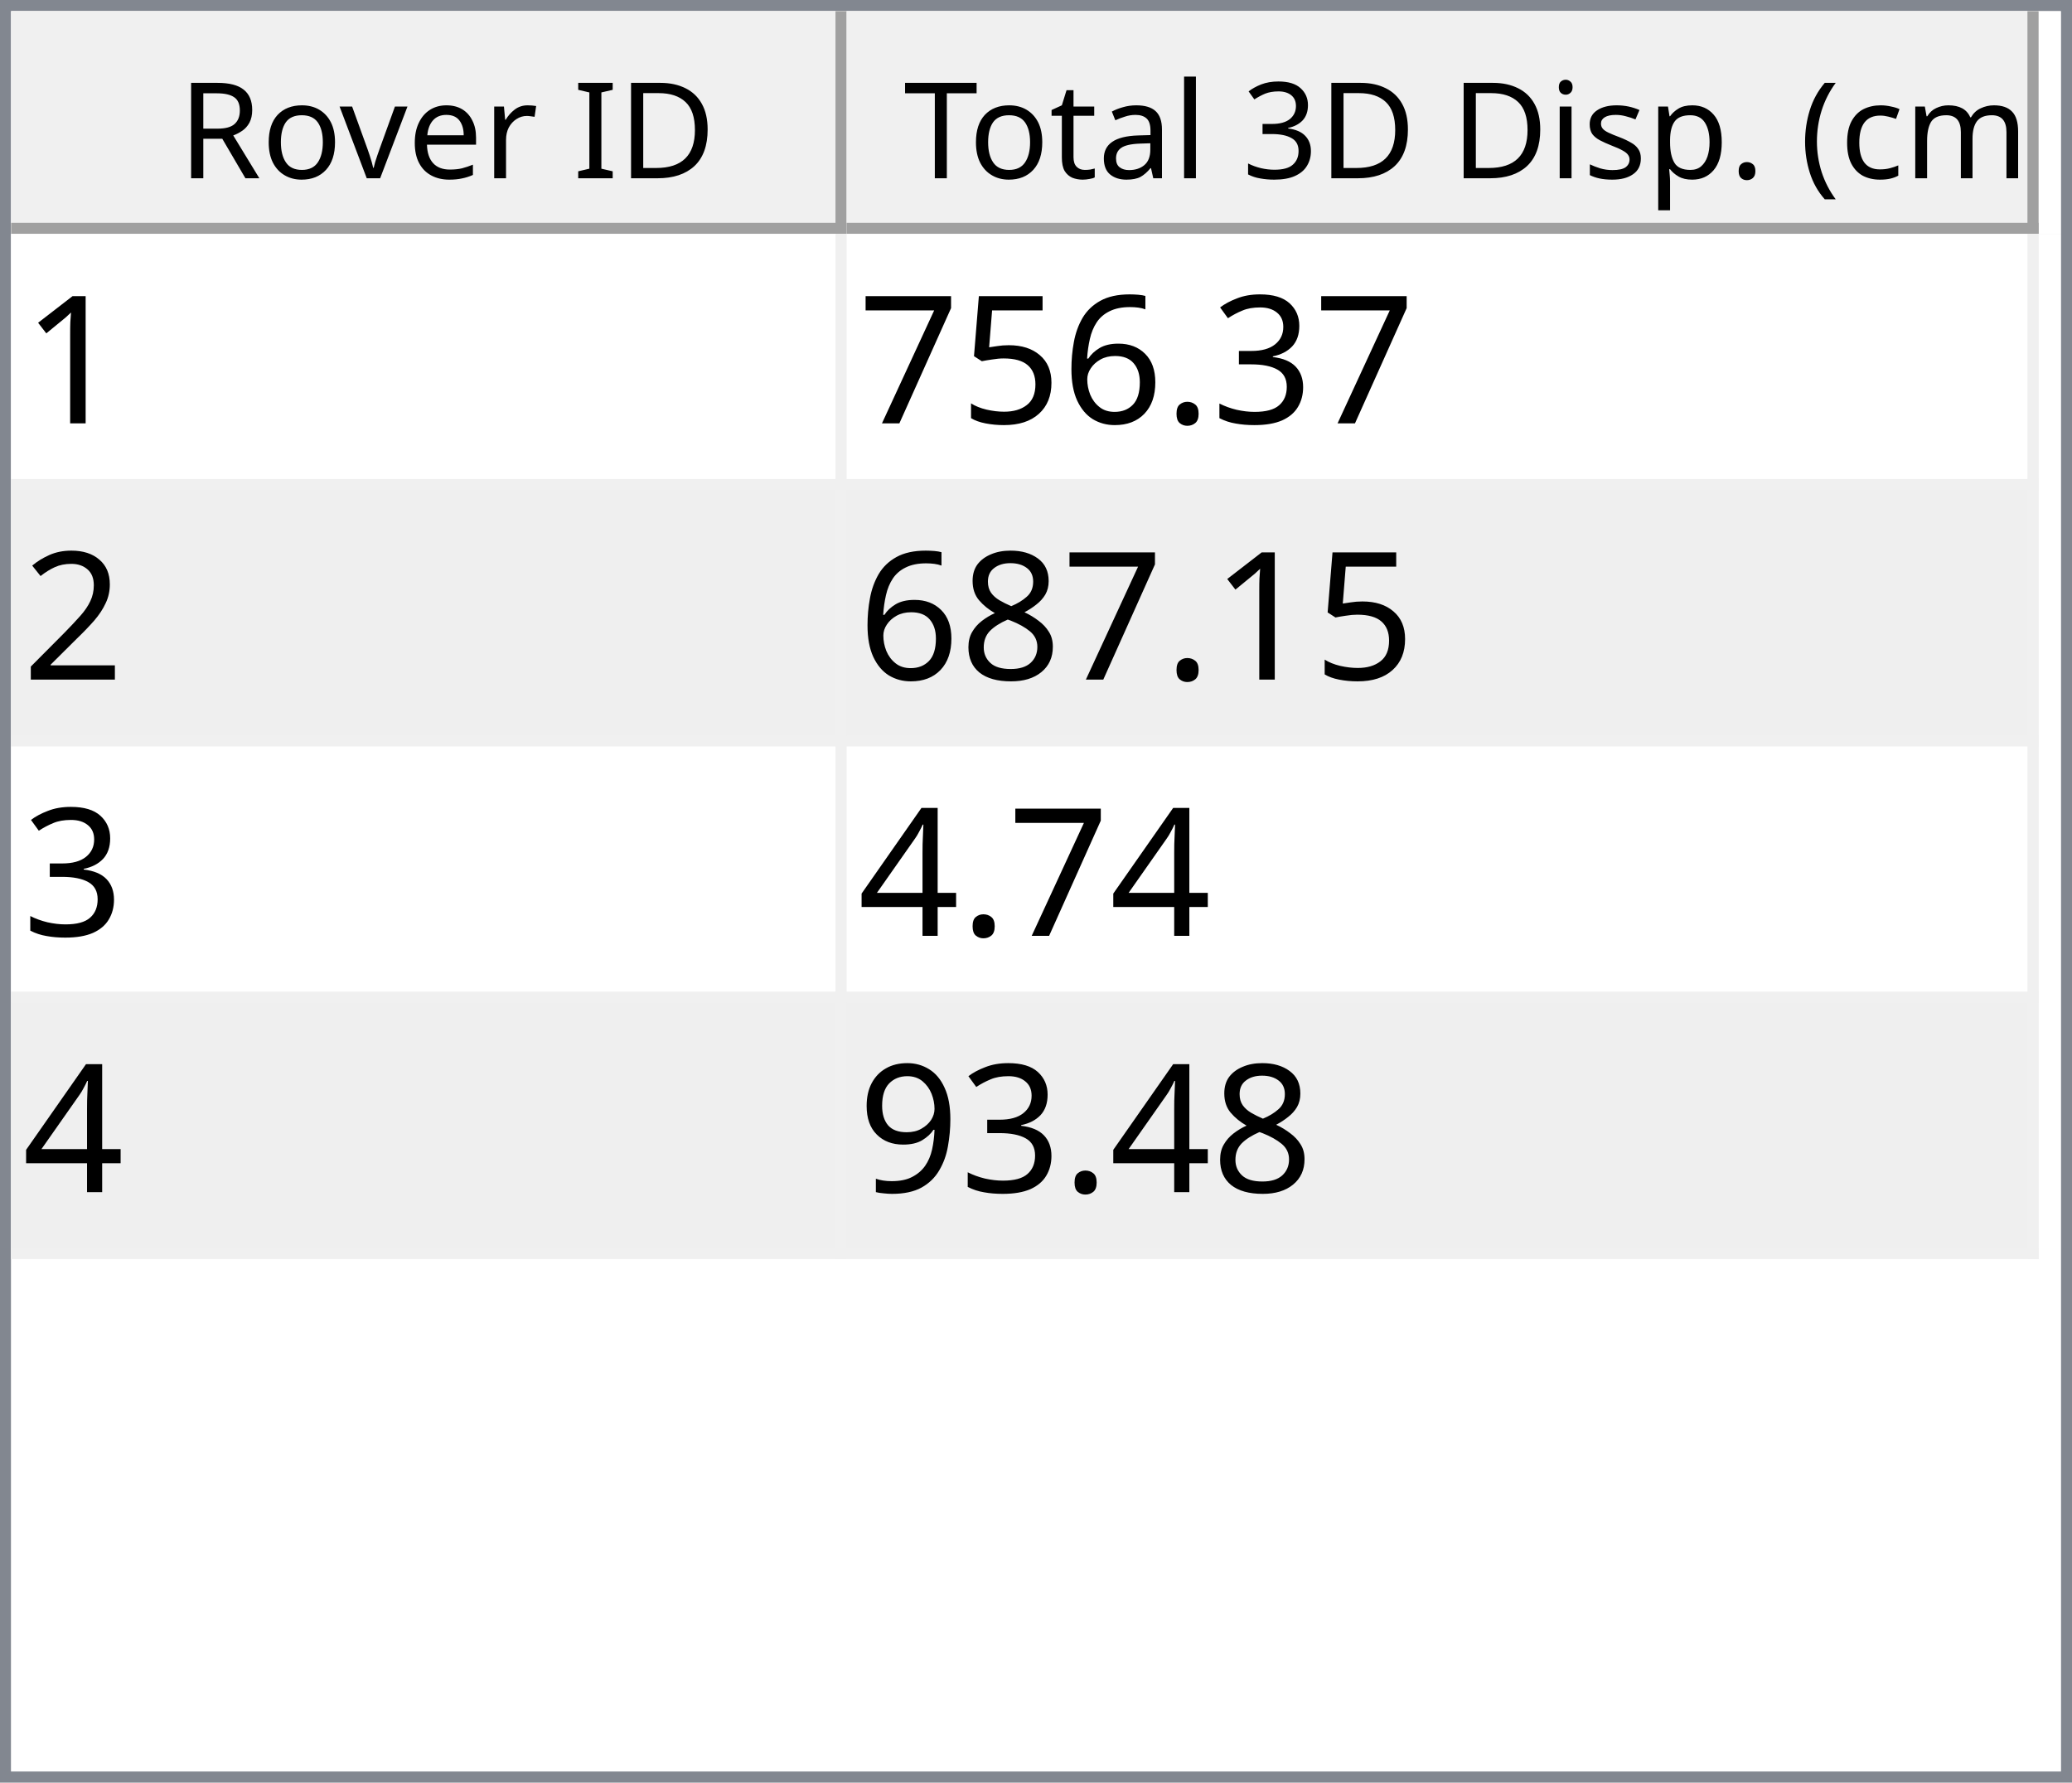
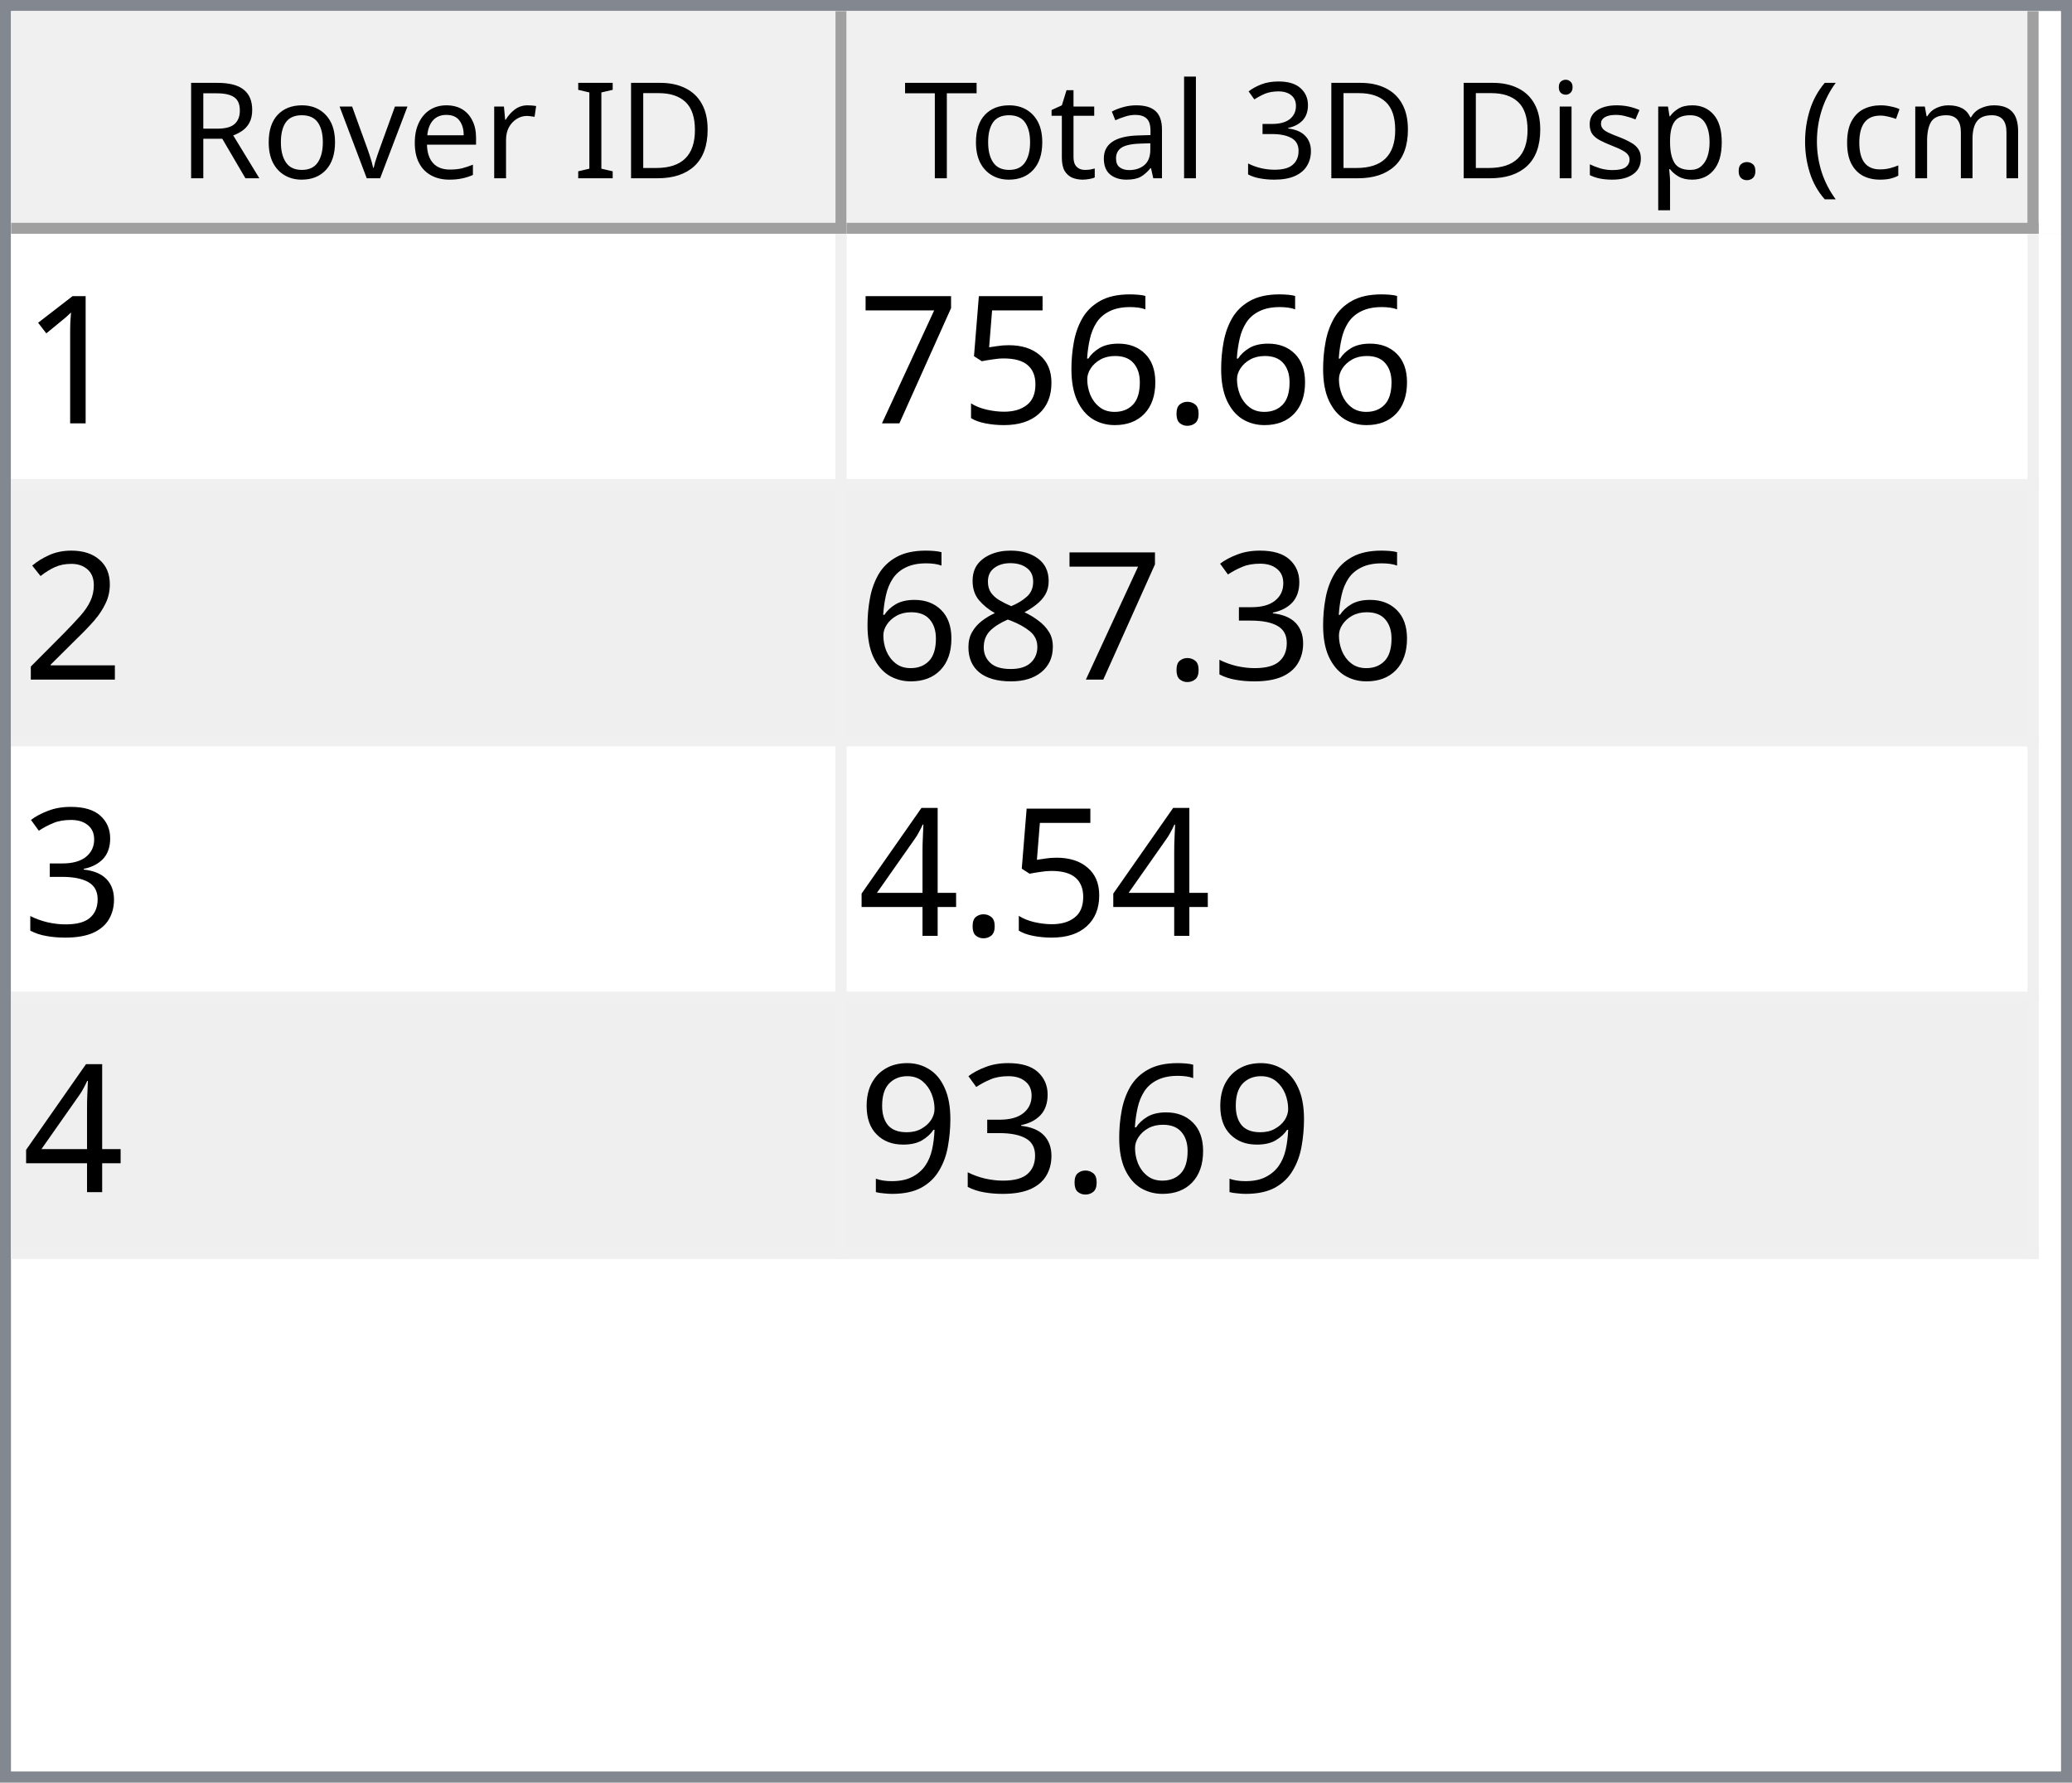
<svg xmlns="http://www.w3.org/2000/svg" style="fill-opacity:1; color-rendering:auto; color-interpolation:auto; text-rendering:auto; stroke:black; stroke-linecap:square; stroke-miterlimit:10; shape-rendering:auto; stroke-opacity:1; fill:black; stroke-dasharray:none; font-weight:normal; stroke-width:1; font-family:'Dialog'; font-style:normal; stroke-linejoin:miter; font-size:12px; stroke-dashoffset:0; image-rendering:auto;" width="186" height="160">
  <defs id="genericDefs" />
  <g>
    <defs id="defs1">
      <clipPath clipPathUnits="userSpaceOnUse" id="clipPath1">
        <path d="M0 0 L186 0 L186 160 L0 160 L0 0 Z" />
      </clipPath>
      <clipPath clipPathUnits="userSpaceOnUse" id="clipPath2">
        <path d="M0 0 L0 160 L186 160 L186 0 Z" />
      </clipPath>
      <clipPath clipPathUnits="userSpaceOnUse" id="clipPath3">
        <path d="M0 0 L0 20 L184 20 L184 0 Z" />
      </clipPath>
      <clipPath clipPathUnits="userSpaceOnUse" id="clipPath4">
        <path d="M0 0 L0 20 L75 20 L75 0 Z" />
      </clipPath>
      <clipPath clipPathUnits="userSpaceOnUse" id="clipPath5">
        <path d="M1 1 L1 19 L74 19 L74 1 Z" />
      </clipPath>
      <clipPath clipPathUnits="userSpaceOnUse" id="clipPath6">
        <path d="M0 0 L0 18 L73 18 L73 0 Z" />
      </clipPath>
      <clipPath clipPathUnits="userSpaceOnUse" id="clipPath7">
        <path d="M-0.5 -0.5 L-0.5 19.5 L74.5 19.5 L74.5 -0.5 Z" />
      </clipPath>
      <clipPath clipPathUnits="userSpaceOnUse" id="clipPath8">
        <path d="M0 0 L0 20 L107 20 L107 0 Z" />
      </clipPath>
      <clipPath clipPathUnits="userSpaceOnUse" id="clipPath9">
        <path d="M1 1 L1 19 L106 19 L106 1 Z" />
      </clipPath>
      <clipPath clipPathUnits="userSpaceOnUse" id="clipPath10">
        <path d="M0 0 L0 18 L105 18 L105 0 Z" />
      </clipPath>
      <clipPath clipPathUnits="userSpaceOnUse" id="clipPath11">
        <path d="M-0.5 -0.5 L-0.5 19.5 L106.5 19.5 L106.5 -0.5 Z" />
      </clipPath>
      <clipPath clipPathUnits="userSpaceOnUse" id="clipPath12">
        <path d="M0 0 L0 138 L184 138 L184 0 Z" />
      </clipPath>
      <clipPath clipPathUnits="userSpaceOnUse" id="clipPath13">
        <path d="M0 0 L0 92 L182 92 L182 0 Z" />
      </clipPath>
      <clipPath clipPathUnits="userSpaceOnUse" id="clipPath14">
        <path d="M-0.5 -0.5 L-0.5 91.5 L181.5 91.5 L181.5 -0.5 Z" />
      </clipPath>
      <clipPath clipPathUnits="userSpaceOnUse" id="clipPath15">
        <path d="M0 0 L0 22 L74 22 L74 0 Z" />
      </clipPath>
      <clipPath clipPathUnits="userSpaceOnUse" id="clipPath16">
        <path d="M0 0 L0 22 L106 22 L106 0 Z" />
      </clipPath>
      <font horiz-adv-x="64.551" id="font1">
        <font-face ascent="107.91" descent="25.098" units-per-em="100" style="font-style:normal; font-family:Segoe UI; font-weight:normal;" />
        <missing-glyph horiz-adv-x="64.551" d="M8.109 0 L8.109 68.266 L56.453 68.266 L56.453 0 L8.109 0 ZM15.328 7.234 L49.219 7.234 L49.219 61.031 L15.328 61.031 L15.328 7.234 Z" />
        <glyph unicode="D" horiz-adv-x="70.117" d="M9.188 0 L9.188 70.016 L28.516 70.016 Q65.531 70.016 65.531 35.891 Q65.531 19.672 55.25 9.836 Q44.969 0 27.734 0 L9.188 0 ZM17.391 62.594 L17.391 7.422 L27.828 7.422 Q41.609 7.422 49.273 14.797 Q56.938 22.172 56.938 35.688 Q56.938 62.594 28.328 62.594 L17.391 62.594 Z" />
        <glyph unicode="I" horiz-adv-x="26.611" d="M17.391 0 L9.188 0 L9.188 70.016 L17.391 70.016 L17.391 0 Z" />
        <glyph unicode=" " horiz-adv-x="27.393" d="" />
        <glyph unicode="r" horiz-adv-x="34.766" d="M34.188 41.891 Q32.078 43.5 28.125 43.5 Q23 43.5 19.555 38.672 Q16.109 33.844 16.109 25.484 L16.109 0 L8.109 0 L8.109 50 L16.109 50 L16.109 39.703 L16.312 39.703 Q18.016 44.969 21.531 47.922 Q25.047 50.875 29.391 50.875 Q32.516 50.875 34.188 50.203 L34.188 41.891 Z" />
        <glyph unicode="e" horiz-adv-x="52.295" d="M48.297 23 L12.984 23 Q13.188 14.656 17.484 10.109 Q21.781 5.562 29.297 5.562 Q37.75 5.562 44.828 11.141 L44.828 3.609 Q38.234 -1.172 27.391 -1.172 Q16.797 -1.172 10.742 5.641 Q4.688 12.453 4.688 24.812 Q4.688 36.469 11.305 43.82 Q17.922 51.172 27.734 51.172 Q37.547 51.172 42.922 44.828 Q48.297 38.484 48.297 27.203 L48.297 23 ZM40.094 29.781 Q40.047 36.719 36.75 40.578 Q33.453 44.438 27.594 44.438 Q21.922 44.438 17.969 40.383 Q14.016 36.328 13.094 29.781 L40.094 29.781 Z" />
        <glyph unicode="v" horiz-adv-x="47.9" d="M47.406 50 L27.484 0 L19.625 0 L0.688 50 L9.469 50 L22.172 13.672 Q23.578 9.672 23.922 6.688 L24.125 6.688 Q24.609 10.453 25.688 13.484 L38.969 50 L47.406 50 Z" />
        <glyph unicode="o" horiz-adv-x="58.594" d="M29 -1.172 Q17.922 -1.172 11.305 5.836 Q4.688 12.844 4.688 24.422 Q4.688 37.016 11.57 44.094 Q18.453 51.172 30.172 51.172 Q41.359 51.172 47.633 44.289 Q53.906 37.406 53.906 25.203 Q53.906 13.234 47.141 6.031 Q40.375 -1.172 29 -1.172 ZM29.594 44.438 Q21.875 44.438 17.383 39.188 Q12.891 33.938 12.891 24.703 Q12.891 15.828 17.43 10.695 Q21.969 5.562 29.594 5.562 Q37.359 5.562 41.531 10.594 Q45.703 15.625 45.703 24.906 Q45.703 34.281 41.531 39.359 Q37.359 44.438 29.594 44.438 Z" />
        <glyph unicode="R" horiz-adv-x="59.814" d="M59.375 0 L49.609 0 L37.891 19.625 Q36.281 22.359 34.766 24.289 Q33.25 26.219 31.664 27.438 Q30.078 28.656 28.25 29.219 Q26.422 29.781 24.125 29.781 L17.391 29.781 L17.391 0 L9.188 0 L9.188 70.016 L30.078 70.016 Q34.672 70.016 38.555 68.867 Q42.438 67.719 45.289 65.375 Q48.141 63.031 49.758 59.547 Q51.375 56.062 51.375 51.375 Q51.375 47.703 50.273 44.656 Q49.172 41.609 47.148 39.211 Q45.125 36.812 42.266 35.133 Q39.406 33.453 35.844 32.516 L35.844 32.328 Q37.594 31.547 38.891 30.547 Q40.188 29.547 41.359 28.18 Q42.531 26.812 43.68 25.078 Q44.828 23.344 46.234 21.047 L59.375 0 ZM17.391 62.594 L17.391 37.203 L28.516 37.203 Q31.594 37.203 34.203 38.133 Q36.812 39.062 38.719 40.797 Q40.625 42.531 41.703 45.047 Q42.781 47.562 42.781 50.688 Q42.781 56.297 39.141 59.445 Q35.5 62.594 28.609 62.594 L17.391 62.594 Z" />
        <glyph unicode=")" horiz-adv-x="30.176" d="M8.297 -15.922 L1.172 -15.922 Q16.406 2.344 16.406 26.812 Q16.406 51.469 1.078 70.016 L8.297 70.016 Q23.531 52.156 23.531 26.703 Q23.531 1.375 8.297 -15.922 Z" />
        <glyph unicode="m" horiz-adv-x="86.133" d="M79.109 0 L71.094 0 L71.094 28.719 Q71.094 37.016 68.531 40.727 Q65.969 44.438 59.906 44.438 Q54.781 44.438 51.195 39.75 Q47.609 35.062 47.609 28.516 L47.609 0 L39.594 0 L39.594 29.688 Q39.594 44.438 28.219 44.438 Q22.953 44.438 19.531 40.016 Q16.109 35.594 16.109 28.516 L16.109 0 L8.109 0 L8.109 50 L16.109 50 L16.109 42.094 L16.312 42.094 Q21.625 51.172 31.844 51.172 Q36.969 51.172 40.773 48.312 Q44.578 45.453 46 40.828 Q51.562 51.172 62.594 51.172 Q79.109 51.172 79.109 30.812 L79.109 0 Z" />
        <glyph unicode="c" horiz-adv-x="46.191" d="M42.188 2.297 Q36.422 -1.172 28.516 -1.172 Q17.828 -1.172 11.258 5.789 Q4.688 12.75 4.688 23.828 Q4.688 36.188 11.766 43.68 Q18.844 51.172 30.672 51.172 Q37.25 51.172 42.281 48.734 L42.281 40.531 Q36.719 44.438 30.375 44.438 Q22.703 44.438 17.797 38.945 Q12.891 33.453 12.891 24.516 Q12.891 15.719 17.508 10.641 Q22.125 5.562 29.891 5.562 Q36.422 5.562 42.188 9.906 L42.188 2.297 Z" />
        <glyph unicode="(" horiz-adv-x="30.176" d="M29.109 -15.922 L21.969 -15.922 Q6.844 1.375 6.844 26.703 Q6.844 52.156 21.969 70.016 L29.203 70.016 Q13.875 51.469 13.875 26.812 Q13.875 2.344 29.109 -15.922 Z" />
        <glyph unicode="." horiz-adv-x="21.68" d="M10.891 -1.078 Q8.641 -1.078 7.055 0.539 Q5.469 2.156 5.469 4.391 Q5.469 6.641 7.055 8.273 Q8.641 9.906 10.891 9.906 Q13.188 9.906 14.797 8.273 Q16.406 6.641 16.406 4.391 Q16.406 2.156 14.797 0.539 Q13.188 -1.078 10.891 -1.078 Z" />
        <glyph unicode="p" horiz-adv-x="58.789" d="M16.312 7.234 L16.109 7.234 L16.109 -23 L8.109 -23 L8.109 50 L16.109 50 L16.109 41.219 L16.312 41.219 Q22.219 51.172 33.594 51.172 Q43.266 51.172 48.688 44.461 Q54.109 37.75 54.109 26.469 Q54.109 13.922 48 6.375 Q41.891 -1.172 31.297 -1.172 Q21.578 -1.172 16.312 7.234 ZM16.109 27.391 L16.109 20.406 Q16.109 14.203 20.141 9.883 Q24.172 5.562 30.375 5.562 Q37.641 5.562 41.773 11.133 Q45.906 16.703 45.906 26.609 Q45.906 34.969 42.047 39.703 Q38.188 44.438 31.594 44.438 Q24.609 44.438 20.359 39.578 Q16.109 34.719 16.109 27.391 Z" />
        <glyph unicode="s" horiz-adv-x="42.432" d="M5.078 1.812 L5.078 10.406 Q11.625 5.562 19.484 5.562 Q30.031 5.562 30.031 12.594 Q30.031 14.594 29.125 15.992 Q28.219 17.391 26.68 18.461 Q25.141 19.531 23.07 20.383 Q21 21.234 18.609 22.172 Q15.281 23.484 12.766 24.828 Q10.25 26.172 8.57 27.859 Q6.891 29.547 6.031 31.695 Q5.172 33.844 5.172 36.719 Q5.172 40.234 6.789 42.945 Q8.406 45.656 11.086 47.484 Q13.766 49.312 17.211 50.242 Q20.656 51.172 24.312 51.172 Q30.812 51.172 35.938 48.922 L35.938 40.828 Q30.422 44.438 23.25 44.438 Q21 44.438 19.195 43.922 Q17.391 43.406 16.094 42.477 Q14.797 41.547 14.086 40.258 Q13.375 38.969 13.375 37.406 Q13.375 35.453 14.086 34.133 Q14.797 32.812 16.164 31.789 Q17.531 30.766 19.484 29.938 Q21.438 29.109 23.922 28.125 Q27.25 26.859 29.883 25.516 Q32.516 24.172 34.375 22.484 Q36.234 20.797 37.234 18.602 Q38.234 16.406 38.234 13.375 Q38.234 9.672 36.602 6.938 Q34.969 4.203 32.234 2.398 Q29.5 0.594 25.93 -0.289 Q22.359 -1.172 18.453 -1.172 Q10.75 -1.172 5.078 1.812 Z" />
        <glyph unicode="i" horiz-adv-x="24.219" d="M12.203 62.703 Q10.062 62.703 8.547 64.164 Q7.031 65.625 7.031 67.875 Q7.031 70.125 8.547 71.609 Q10.062 73.094 12.203 73.094 Q14.406 73.094 15.945 71.609 Q17.484 70.125 17.484 67.875 Q17.484 65.719 15.945 64.211 Q14.406 62.703 12.203 62.703 ZM16.109 0 L8.109 0 L8.109 50 L16.109 50 L16.109 0 Z" />
        <glyph unicode="3" horiz-adv-x="53.906" d="M46.531 19.828 Q46.531 15.094 44.75 11.211 Q42.969 7.328 39.719 4.57 Q36.469 1.812 31.93 0.297 Q27.391 -1.219 21.922 -1.219 Q11.922 -1.219 6 2.594 L6 11.188 Q13.094 5.609 22.219 5.609 Q25.875 5.609 28.828 6.539 Q31.781 7.469 33.906 9.227 Q36.031 10.984 37.18 13.477 Q38.328 15.969 38.328 19.094 Q38.328 32.812 18.797 32.812 L12.984 32.812 L12.984 39.594 L18.5 39.594 Q35.797 39.594 35.797 52.484 Q35.797 64.406 22.609 64.406 Q15.188 64.406 8.688 59.422 L8.688 67.188 Q15.375 71.188 24.609 71.188 Q29 71.188 32.57 69.969 Q36.141 68.75 38.68 66.555 Q41.219 64.359 42.609 61.281 Q44 58.203 44 54.5 Q44 40.672 30.031 36.719 L30.031 36.531 Q33.594 36.141 36.625 34.797 Q39.656 33.453 41.852 31.305 Q44.047 29.156 45.289 26.25 Q46.531 23.344 46.531 19.828 Z" />
        <glyph unicode="l" horiz-adv-x="24.219" d="M16.109 0 L8.109 0 L8.109 74.031 L16.109 74.031 L16.109 0 Z" />
        <glyph unicode="a" horiz-adv-x="50.879" d="M43.891 0 L35.891 0 L35.891 7.812 L35.688 7.812 Q30.469 -1.172 20.312 -1.172 Q12.844 -1.172 8.617 2.781 Q4.391 6.734 4.391 13.281 Q4.391 27.297 20.906 29.594 L35.891 31.688 Q35.891 44.438 25.594 44.438 Q16.547 44.438 9.281 38.281 L9.281 46.484 Q16.656 51.172 26.266 51.172 Q43.891 51.172 43.891 32.516 L43.891 0 ZM35.891 25.297 L23.828 23.641 Q18.266 22.859 15.43 20.875 Q12.594 18.891 12.594 13.875 Q12.594 10.203 15.211 7.883 Q17.828 5.562 22.172 5.562 Q28.125 5.562 32.008 9.742 Q35.891 13.922 35.891 20.312 L35.891 25.297 Z" />
        <glyph unicode="t" horiz-adv-x="33.887" d="M31.297 0.484 Q28.469 -1.078 23.828 -1.078 Q10.688 -1.078 10.688 13.578 L10.688 43.172 L2.094 43.172 L2.094 50 L10.688 50 L10.688 62.203 L18.703 64.797 L18.703 50 L31.297 50 L31.297 43.172 L18.703 43.172 L18.703 14.984 Q18.703 9.969 20.414 7.82 Q22.125 5.672 26.078 5.672 Q29.109 5.672 31.297 7.328 L31.297 0.484 Z" />
        <glyph unicode="T" horiz-adv-x="52.393" d="M50.594 62.594 L30.375 62.594 L30.375 0 L22.172 0 L22.172 62.594 L2 62.594 L2 70.016 L50.594 70.016 L50.594 62.594 Z" />
      </font>
      <font horiz-adv-x="75.0" id="font2">
        <font-face ascent="100.537" descent="21.973" units-per-em="100" style="font-style:normal; font-family:sans-serif; font-weight:normal;" />
        <missing-glyph horiz-adv-x="75.0" d="M12.5 0 L12.5 62.5 L62.5 62.5 L62.5 0 L12.5 0 ZM14.062 1.562 L60.938 1.562 L60.938 60.938 L14.062 60.938 L14.062 1.562 Z" />
        <glyph unicode="1" horiz-adv-x="55.615" d="M37.25 0 L28.469 0 L28.469 56 Q25.297 52.984 20.141 49.953 Q14.984 46.922 10.891 45.406 L10.891 53.906 Q18.266 57.375 23.781 62.305 Q29.297 67.234 31.594 71.875 L37.25 71.875 L37.25 0 Z" />
-         <glyph unicode="3" horiz-adv-x="55.615" d="M4.203 18.891 L12.984 20.062 Q14.5 12.594 18.141 9.297 Q21.781 6 27 6 Q33.203 6 37.477 10.297 Q41.75 14.594 41.75 20.953 Q41.75 27 37.797 30.93 Q33.844 34.859 27.734 34.859 Q25.25 34.859 21.531 33.891 L22.516 41.609 Q23.391 41.5 23.922 41.5 Q29.547 41.5 34.039 44.43 Q38.531 47.359 38.531 53.469 Q38.531 58.297 35.258 61.477 Q31.984 64.656 26.812 64.656 Q21.688 64.656 18.266 61.43 Q14.844 58.203 13.875 51.766 L5.078 53.328 Q6.688 62.156 12.398 67.016 Q18.109 71.875 26.609 71.875 Q32.469 71.875 37.398 69.359 Q42.328 66.844 44.945 62.5 Q47.562 58.156 47.562 53.266 Q47.562 48.641 45.07 44.828 Q42.578 41.016 37.703 38.766 Q44.047 37.312 47.562 32.695 Q51.078 28.078 51.078 21.141 Q51.078 11.766 44.242 5.25 Q37.406 -1.266 26.953 -1.266 Q17.531 -1.266 11.305 4.352 Q5.078 9.969 4.203 18.891 Z" />
        <glyph unicode="." horiz-adv-x="27.783" d="M9.078 0 L9.078 10.016 L19.094 10.016 L19.094 0 L9.078 0 Z" />
        <glyph unicode="6" horiz-adv-x="55.615" d="M49.75 54.047 L41.016 53.375 Q39.844 58.547 37.703 60.891 Q34.125 64.656 28.906 64.656 Q24.703 64.656 21.531 62.312 Q17.391 59.281 14.992 53.469 Q12.594 47.656 12.5 36.922 Q15.672 41.75 20.266 44.094 Q24.859 46.438 29.891 46.438 Q38.672 46.438 44.852 39.969 Q51.031 33.5 51.031 23.25 Q51.031 16.5 48.125 10.719 Q45.219 4.938 40.141 1.859 Q35.062 -1.219 28.609 -1.219 Q17.625 -1.219 10.695 6.859 Q3.766 14.938 3.766 33.5 Q3.766 54.25 11.422 63.672 Q18.109 71.875 29.438 71.875 Q37.891 71.875 43.289 67.141 Q48.688 62.406 49.75 54.047 ZM13.875 23.188 Q13.875 18.656 15.797 14.508 Q17.719 10.359 21.188 8.18 Q24.656 6 28.469 6 Q34.031 6 38.039 10.492 Q42.047 14.984 42.047 22.703 Q42.047 30.125 38.086 34.398 Q34.125 38.672 28.125 38.672 Q22.172 38.672 18.023 34.398 Q13.875 30.125 13.875 23.188 Z" />
        <glyph unicode="5" horiz-adv-x="55.615" d="M4.156 18.75 L13.375 19.531 Q14.406 12.797 18.141 9.398 Q21.875 6 27.156 6 Q33.5 6 37.891 10.789 Q42.281 15.578 42.281 23.484 Q42.281 31 38.062 35.352 Q33.844 39.703 27 39.703 Q22.75 39.703 19.336 37.773 Q15.922 35.844 13.969 32.766 L5.719 33.844 L12.641 70.609 L48.25 70.609 L48.25 62.203 L19.672 62.203 L15.828 42.969 Q22.266 47.469 29.344 47.469 Q38.719 47.469 45.164 40.969 Q51.609 34.469 51.609 24.266 Q51.609 14.547 45.953 7.469 Q39.062 -1.219 27.156 -1.219 Q17.391 -1.219 11.211 4.25 Q5.031 9.719 4.156 18.75 Z" />
        <glyph unicode="7" horiz-adv-x="55.615" d="M4.734 62.203 L4.734 70.656 L51.078 70.656 L51.078 63.812 Q44.234 56.547 37.523 44.484 Q30.812 32.422 27.156 19.672 Q24.516 10.688 23.781 0 L14.75 0 Q14.891 8.453 18.062 20.414 Q21.234 32.375 27.172 43.484 Q33.109 54.594 39.797 62.203 L4.734 62.203 Z" />
        <glyph unicode="2" horiz-adv-x="55.615" d="M50.344 8.453 L50.344 0 L3.031 0 Q2.938 3.172 4.047 6.109 Q5.859 10.938 9.836 15.625 Q13.812 20.312 21.344 26.469 Q33.016 36.031 37.117 41.625 Q41.219 47.219 41.219 52.203 Q41.219 57.422 37.477 61.008 Q33.734 64.594 27.734 64.594 Q21.391 64.594 17.578 60.789 Q13.766 56.984 13.719 50.25 L4.688 51.172 Q5.609 61.281 11.664 66.578 Q17.719 71.875 27.938 71.875 Q38.234 71.875 44.242 66.164 Q50.25 60.453 50.25 52 Q50.25 47.703 48.492 43.555 Q46.734 39.406 42.656 34.812 Q38.578 30.219 29.109 22.219 Q21.188 15.578 18.945 13.211 Q16.703 10.844 15.234 8.453 L50.344 8.453 Z" />
+         <glyph unicode="3" horiz-adv-x="55.615" d="M4.203 18.891 L12.984 20.062 Q14.5 12.594 18.141 9.297 Q21.781 6 27 6 Q33.203 6 37.477 10.297 Q41.75 14.594 41.75 20.953 Q41.75 27 37.797 30.93 Q33.844 34.859 27.734 34.859 Q25.25 34.859 21.531 33.891 L22.516 41.609 Q23.391 41.5 23.922 41.5 Q29.547 41.5 34.039 44.43 Q38.531 47.359 38.531 53.469 Q38.531 58.297 35.258 61.477 Q31.984 64.656 26.812 64.656 Q21.688 64.656 18.266 61.43 Q14.844 58.203 13.875 51.766 L5.078 53.328 Q6.688 62.156 12.398 67.016 Q18.109 71.875 26.609 71.875 Q32.469 71.875 37.398 69.359 Q42.328 66.844 44.945 62.5 Q47.562 58.156 47.562 53.266 Q47.562 48.641 45.07 44.828 Q42.578 41.016 37.703 38.766 Q44.047 37.312 47.562 32.695 Q51.078 28.078 51.078 21.141 Q51.078 11.766 44.242 5.25 Q37.406 -1.266 26.953 -1.266 Q17.531 -1.266 11.305 4.352 Q5.078 9.969 4.203 18.891 Z" />
        <glyph unicode="8" horiz-adv-x="55.615" d="M17.672 38.812 Q12.203 40.828 9.57 44.539 Q6.938 48.25 6.938 53.422 Q6.938 61.234 12.555 66.555 Q18.172 71.875 27.484 71.875 Q36.859 71.875 42.578 66.43 Q48.297 60.984 48.297 53.172 Q48.297 48.188 45.68 44.508 Q43.062 40.828 37.75 38.812 Q44.344 36.672 47.781 31.883 Q51.219 27.094 51.219 20.453 Q51.219 11.281 44.727 5.031 Q38.234 -1.219 27.641 -1.219 Q17.047 -1.219 10.547 5.055 Q4.047 11.328 4.047 20.703 Q4.047 27.688 7.594 32.398 Q11.141 37.109 17.672 38.812 ZM15.922 53.719 Q15.922 48.641 19.195 45.414 Q22.469 42.188 27.688 42.188 Q32.766 42.188 36.016 45.383 Q39.266 48.578 39.266 53.219 Q39.266 58.062 35.914 61.359 Q32.562 64.656 27.594 64.656 Q22.562 64.656 19.242 61.43 Q15.922 58.203 15.922 53.719 ZM13.094 20.656 Q13.094 16.891 14.875 13.375 Q16.656 9.859 20.172 7.93 Q23.688 6 27.734 6 Q34.031 6 38.133 10.055 Q42.234 14.109 42.234 20.359 Q42.234 26.703 38.016 30.859 Q33.797 35.016 27.438 35.016 Q21.234 35.016 17.164 30.914 Q13.094 26.812 13.094 20.656 Z" />
        <glyph unicode="4" horiz-adv-x="55.615" d="M32.328 0 L32.328 17.141 L1.266 17.141 L1.266 25.203 L33.938 71.578 L41.109 71.578 L41.109 25.203 L50.781 25.203 L50.781 17.141 L41.109 17.141 L41.109 0 L32.328 0 ZM32.328 25.203 L32.328 57.469 L9.906 25.203 L32.328 25.203 Z" />
        <glyph unicode="9" horiz-adv-x="55.615" d="M5.469 16.547 L13.922 17.328 Q14.984 11.375 18.016 8.688 Q21.047 6 25.781 6 Q29.828 6 32.883 7.859 Q35.938 9.719 37.891 12.82 Q39.844 15.922 41.164 21.195 Q42.484 26.469 42.484 31.938 Q42.484 32.516 42.438 33.688 Q39.797 29.5 35.234 26.883 Q30.672 24.266 25.344 24.266 Q16.453 24.266 10.305 30.711 Q4.156 37.156 4.156 47.703 Q4.156 58.594 10.578 65.234 Q17 71.875 26.656 71.875 Q33.641 71.875 39.43 68.117 Q45.219 64.359 48.219 57.398 Q51.219 50.438 51.219 37.25 Q51.219 23.531 48.242 15.406 Q45.266 7.281 39.383 3.031 Q33.5 -1.219 25.594 -1.219 Q17.188 -1.219 11.867 3.445 Q6.547 8.109 5.469 16.547 ZM41.453 48.141 Q41.453 55.719 37.43 60.156 Q33.406 64.594 27.734 64.594 Q21.875 64.594 17.531 59.812 Q13.188 55.031 13.188 47.406 Q13.188 40.578 17.312 36.305 Q21.438 32.031 27.484 32.031 Q33.594 32.031 37.523 36.305 Q41.453 40.578 41.453 48.141 Z" />
      </font>
    </defs>
    <g style="fill:white; stroke:white;">
      <rect x="0" y="0" width="186" style="clip-path:url(#clipPath1); stroke:none;" height="160" />
    </g>
    <g style="fill:white; text-rendering:optimizeSpeed; color-rendering:optimizeSpeed; image-rendering:optimizeSpeed; shape-rendering:crispEdges; stroke:white; color-interpolation:sRGB;">
      <rect x="0" width="186" height="160" y="0" style="stroke:none;" />
      <path style="stroke:none;" d="M0 160 L186 160 L186 0 L0 0 Z" />
    </g>
    <g style="fill:rgb(240,240,240); font-family:'Segoe UI'; stroke:rgb(240,240,240);">
      <rect x="0" y="0" width="186" style="clip-path:url(#clipPath2); stroke:none;" height="160" />
    </g>
    <g style="fill:rgb(130,135,144); font-family:'Segoe UI'; stroke:rgb(130,135,144);">
      <path d="M0 0 L186 0 L186 160 L0 160 L0 0 ZM1 1 L185 1 L185 159 L1 159 L1 1 Z" style="fill-rule:evenodd; clip-path:url(#clipPath2); stroke:none;" />
    </g>
    <g style="fill:white; font-family:'Segoe UI'; stroke:white;" transform="translate(1,1)">
      <rect x="0" y="0" width="184" style="clip-path:url(#clipPath3); stroke:none;" height="20" />
    </g>
    <g style="fill:rgb(240,240,240); font-family:'Segoe UI'; stroke:rgb(240,240,240);" transform="translate(1,1)">
      <rect x="0" y="0" width="75" style="clip-path:url(#clipPath4); stroke:none;" height="20" />
    </g>
    <g style="font-family:'Segoe UI';" transform="translate(2,2)">
      <text x="14" xml:space="preserve" y="14" style="clip-path:url(#clipPath6); stroke:none;">Rover ID</text>
    </g>
    <g style="fill:rgb(160,160,160); font-family:'Segoe UI'; stroke:rgb(160,160,160); stroke-linejoin:bevel;" transform="translate(1.5,1.5)">
      <line x1="74" x2="74" y1="0" style="fill:none; clip-path:url(#clipPath7);" y2="19" />
    </g>
    <g style="fill:rgb(160,160,160); font-family:'Segoe UI'; stroke:rgb(160,160,160); stroke-linejoin:bevel;" transform="matrix(1,0,0,1,1,1) translate(0.5,0.5)">
      <line x1="0" x2="74" y1="19" style="fill:none; clip-path:url(#clipPath7);" y2="19" />
    </g>
    <g style="fill:rgb(240,240,240); font-family:'Segoe UI'; stroke:rgb(240,240,240);" transform="translate(76,1)">
      <rect x="0" y="0" width="107" style="clip-path:url(#clipPath8); stroke:none;" height="20" />
    </g>
    <g style="font-family:'Segoe UI';" transform="translate(77,2)">
      <text x="1" xml:space="preserve" y="14" style="clip-path:url(#clipPath10); stroke:none;"> Total 3D Disp. (cm)</text>
    </g>
    <g style="fill:rgb(160,160,160); font-family:'Segoe UI'; stroke:rgb(160,160,160); stroke-linejoin:bevel;" transform="translate(76.5,1.5)">
      <line x1="106" x2="106" y1="0" style="fill:none; clip-path:url(#clipPath11);" y2="19" />
    </g>
    <g style="fill:rgb(160,160,160); font-family:'Segoe UI'; stroke:rgb(160,160,160); stroke-linejoin:bevel;" transform="matrix(1,0,0,1,76,1) translate(0.5,0.5)">
      <line x1="0" x2="106" y1="19" style="fill:none; clip-path:url(#clipPath11);" y2="19" />
    </g>
    <g style="fill:white; font-family:'Segoe UI'; stroke:white;" transform="translate(1,21)">
      <rect x="0" y="0" width="184" style="clip-path:url(#clipPath12); stroke:none;" height="138" />
    </g>
    <g style="fill:rgb(240,240,240); font-size:16px; font-family:sans-serif; stroke:rgb(240,240,240);" transform="translate(1,21)">
      <rect x="0" y="0" width="182" style="clip-path:url(#clipPath13); stroke:none;" height="92" />
      <line transform="translate(0.5,0.5)" x1="0" x2="181" y1="22" style="clip-path:url(#clipPath14); fill:none; stroke-linejoin:bevel;" y2="22" />
    </g>
    <g transform="matrix(1,0,0,1,1,21) translate(0.5,0.5)" style="fill:rgb(240,240,240); font-size:16px; font-family:sans-serif; stroke:rgb(240,240,240); stroke-linejoin:bevel;">
      <line x1="0" x2="181" y1="45" style="fill:none; clip-path:url(#clipPath14);" y2="45" />
    </g>
    <g transform="matrix(1,0,0,1,1,21) translate(0.5,0.5)" style="fill:rgb(240,240,240); font-size:16px; font-family:sans-serif; stroke:rgb(240,240,240); stroke-linejoin:bevel;">
      <line x1="0" x2="181" y1="68" style="fill:none; clip-path:url(#clipPath14);" y2="68" />
    </g>
    <g transform="matrix(1,0,0,1,1,21) translate(0.5,0.5)" style="fill:rgb(240,240,240); font-size:16px; font-family:sans-serif; stroke:rgb(240,240,240); stroke-linejoin:bevel;">
      <line x1="0" x2="181" y1="91" style="fill:none; clip-path:url(#clipPath14);" y2="91" />
    </g>
    <g transform="matrix(1,0,0,1,1,21) translate(0.5,0.5)" style="fill:rgb(240,240,240); font-size:16px; font-family:sans-serif; stroke:rgb(240,240,240); stroke-linejoin:bevel;">
      <line x1="74" x2="74" y1="0" style="fill:none; clip-path:url(#clipPath14);" y2="91" />
    </g>
    <g transform="matrix(1,0,0,1,1,21) translate(0.5,0.5)" style="fill:rgb(240,240,240); font-size:16px; font-family:sans-serif; stroke:rgb(240,240,240); stroke-linejoin:bevel;">
      <line x1="181" x2="181" y1="0" style="fill:none; clip-path:url(#clipPath14);" y2="91" />
    </g>
    <g style="fill:white; font-size:16px; font-family:sans-serif; stroke:white;" transform="matrix(1,0,0,1,1,21)">
      <rect x="0" y="0" width="74" style="clip-path:url(#clipPath15); stroke:none;" height="22" />
      <text x="1" y="17" style="fill:black; clip-path:url(#clipPath15); stroke:none;" xml:space="preserve">1</text>
    </g>
    <g style="fill:white; font-size:16px; font-family:sans-serif; stroke:white;" transform="matrix(1,0,0,1,1,21) translate(75,0)">
      <rect x="0" y="0" width="106" style="clip-path:url(#clipPath16); stroke:none;" height="22" />
-       <text x="1" y="17" style="fill:black; clip-path:url(#clipPath16); stroke:none;" xml:space="preserve">756.37</text>
+       <text x="1" y="17" style="fill:black; clip-path:url(#clipPath16); stroke:none;" xml:space="preserve">756.66</text>
    </g>
    <g style="fill:rgb(239,239,239); font-size:16px; font-family:sans-serif; stroke:rgb(239,239,239);" transform="matrix(1,0,0,1,1,21) translate(0,23)">
      <rect x="0" y="0" width="74" style="clip-path:url(#clipPath15); stroke:none;" height="22" />
      <text x="1" y="17" style="fill:black; clip-path:url(#clipPath15); stroke:none;" xml:space="preserve">2</text>
    </g>
    <g style="fill:rgb(239,239,239); font-size:16px; font-family:sans-serif; stroke:rgb(239,239,239);" transform="matrix(1,0,0,1,1,21) translate(75,23)">
      <rect x="0" y="0" width="106" style="clip-path:url(#clipPath16); stroke:none;" height="22" />
-       <text x="1" y="17" style="fill:black; clip-path:url(#clipPath16); stroke:none;" xml:space="preserve">687.15</text>
+       <text x="1" y="17" style="fill:black; clip-path:url(#clipPath16); stroke:none;" xml:space="preserve">687.36</text>
    </g>
    <g style="fill:white; font-size:16px; font-family:sans-serif; stroke:white;" transform="matrix(1,0,0,1,1,21) translate(0,46)">
      <rect x="0" y="0" width="74" style="clip-path:url(#clipPath15); stroke:none;" height="22" />
      <text x="1" y="17" style="fill:black; clip-path:url(#clipPath15); stroke:none;" xml:space="preserve">3</text>
    </g>
    <g style="fill:white; font-size:16px; font-family:sans-serif; stroke:white;" transform="matrix(1,0,0,1,1,21) translate(75,46)">
      <rect x="0" y="0" width="106" style="clip-path:url(#clipPath16); stroke:none;" height="22" />
-       <text x="1" y="17" style="fill:black; clip-path:url(#clipPath16); stroke:none;" xml:space="preserve">4.74</text>
+       <text x="1" y="17" style="fill:black; clip-path:url(#clipPath16); stroke:none;" xml:space="preserve">4.54</text>
    </g>
    <g style="fill:rgb(239,239,239); font-size:16px; font-family:sans-serif; stroke:rgb(239,239,239);" transform="matrix(1,0,0,1,1,21) translate(0,69)">
      <rect x="0" y="0" width="74" style="clip-path:url(#clipPath15); stroke:none;" height="22" />
      <text x="1" y="17" style="fill:black; clip-path:url(#clipPath15); stroke:none;" xml:space="preserve">4</text>
    </g>
    <g style="fill:rgb(239,239,239); font-size:16px; font-family:sans-serif; stroke:rgb(239,239,239);" transform="matrix(1,0,0,1,1,21) translate(75,69)">
      <rect x="0" y="0" width="106" style="clip-path:url(#clipPath16); stroke:none;" height="22" />
-       <text x="1" y="17" style="fill:black; clip-path:url(#clipPath16); stroke:none;" xml:space="preserve">93.48</text>
+       <text x="1" y="17" style="fill:black; clip-path:url(#clipPath16); stroke:none;" xml:space="preserve">93.69</text>
    </g>
  </g>
</svg>
